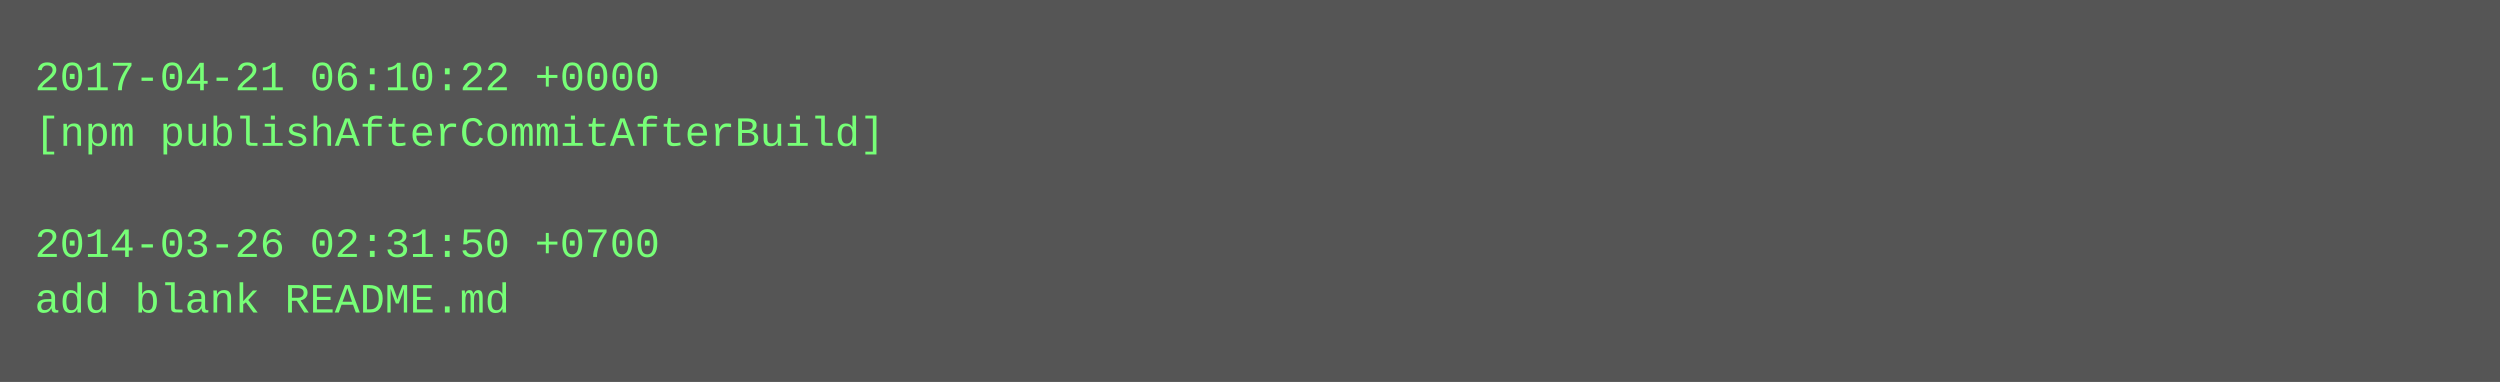
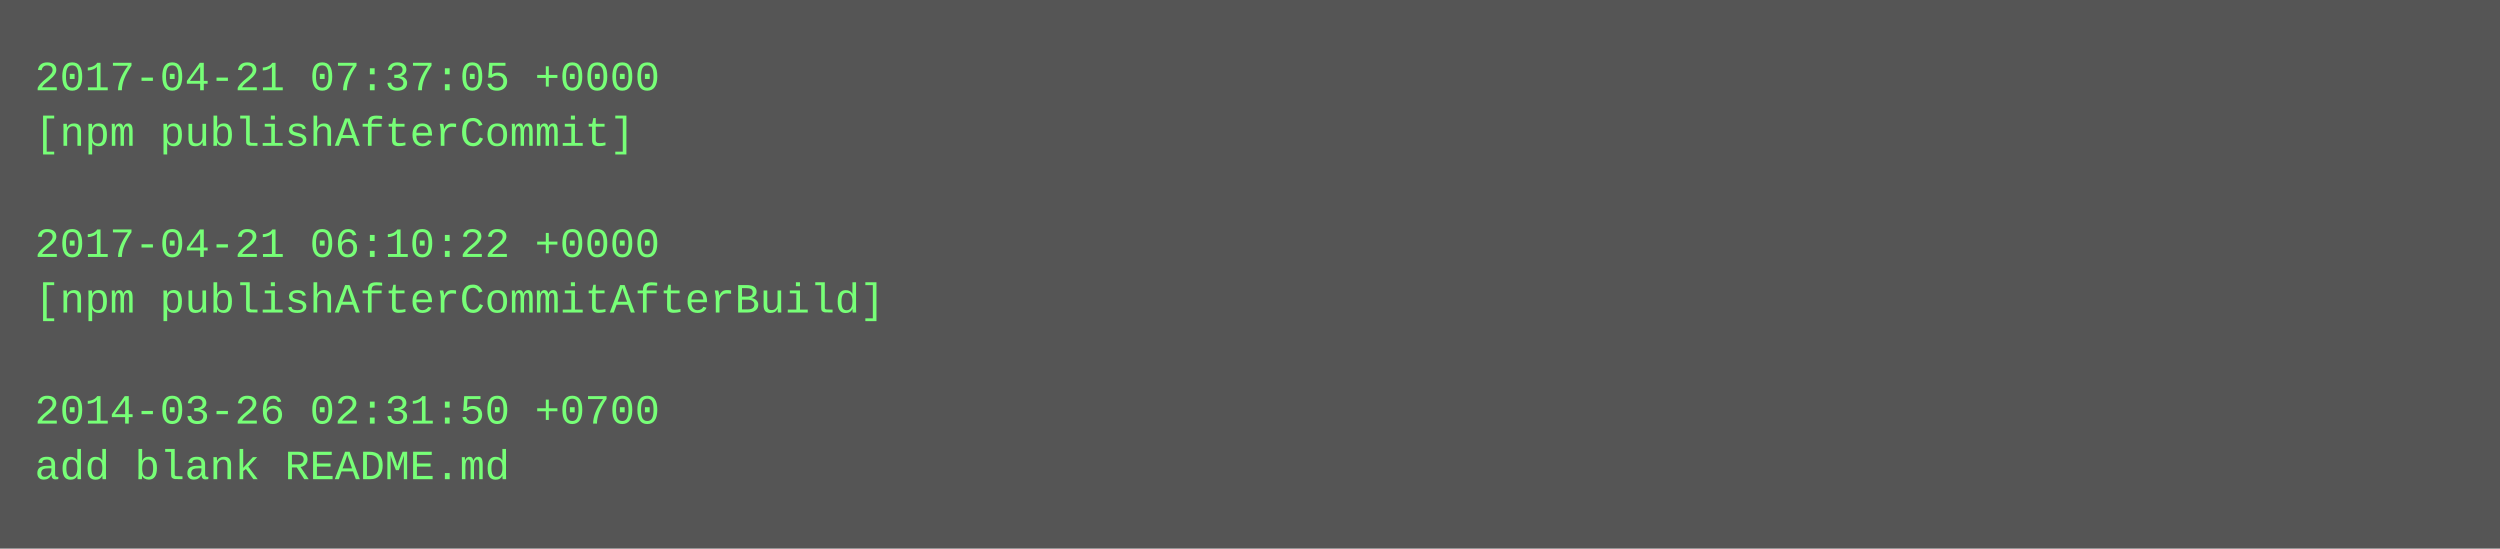
- <svg xmlns="http://www.w3.org/2000/svg" height="110" width="720">
-   <rect height="110" fill="#555" width="720" />
+ <svg xmlns="http://www.w3.org/2000/svg" height="158" width="720">
+   <rect height="158" fill="#555" width="720" />
  <text fill="#7f7" font-family="Courier New" font-size="12" xml:space="preserve">
-     <tspan x="10" y="26">2017-04-21 06:10:22 +0000</tspan>
-     <tspan x="10" y="42">[npm publishAfterCommitAfterBuild]</tspan>
+     <tspan x="10" y="26">2017-04-21 07:37:05 +0000</tspan>
+     <tspan x="10" y="42">[npm publishAfterCommit]</tspan>
    <tspan x="10" y="58" />
-     <tspan x="10" y="74">2014-03-26 02:31:50 +0700</tspan>
-     <tspan x="10" y="90">add blank README.md</tspan>
+     <tspan x="10" y="74">2017-04-21 06:10:22 +0000</tspan>
+     <tspan x="10" y="90">[npm publishAfterCommitAfterBuild]</tspan>
+     <tspan x="10" y="106" />
+     <tspan x="10" y="122">2014-03-26 02:31:50 +0700</tspan>
+     <tspan x="10" y="138">add blank README.md</tspan>
  </text>
</svg>
